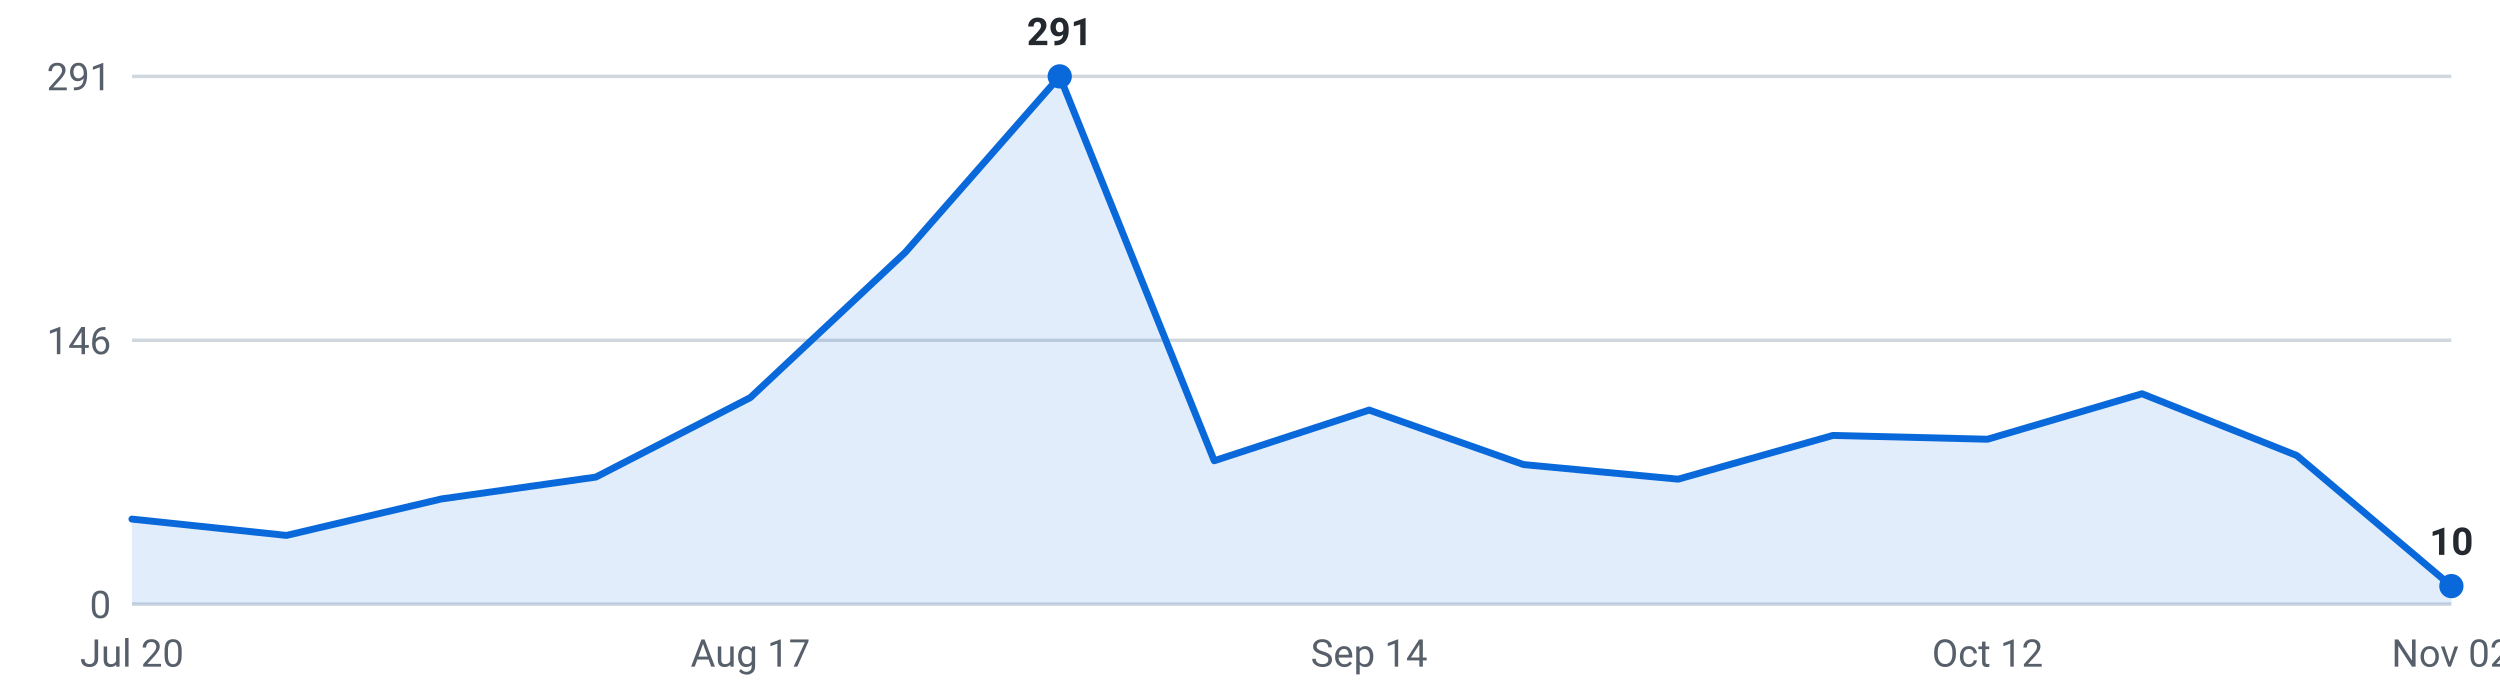
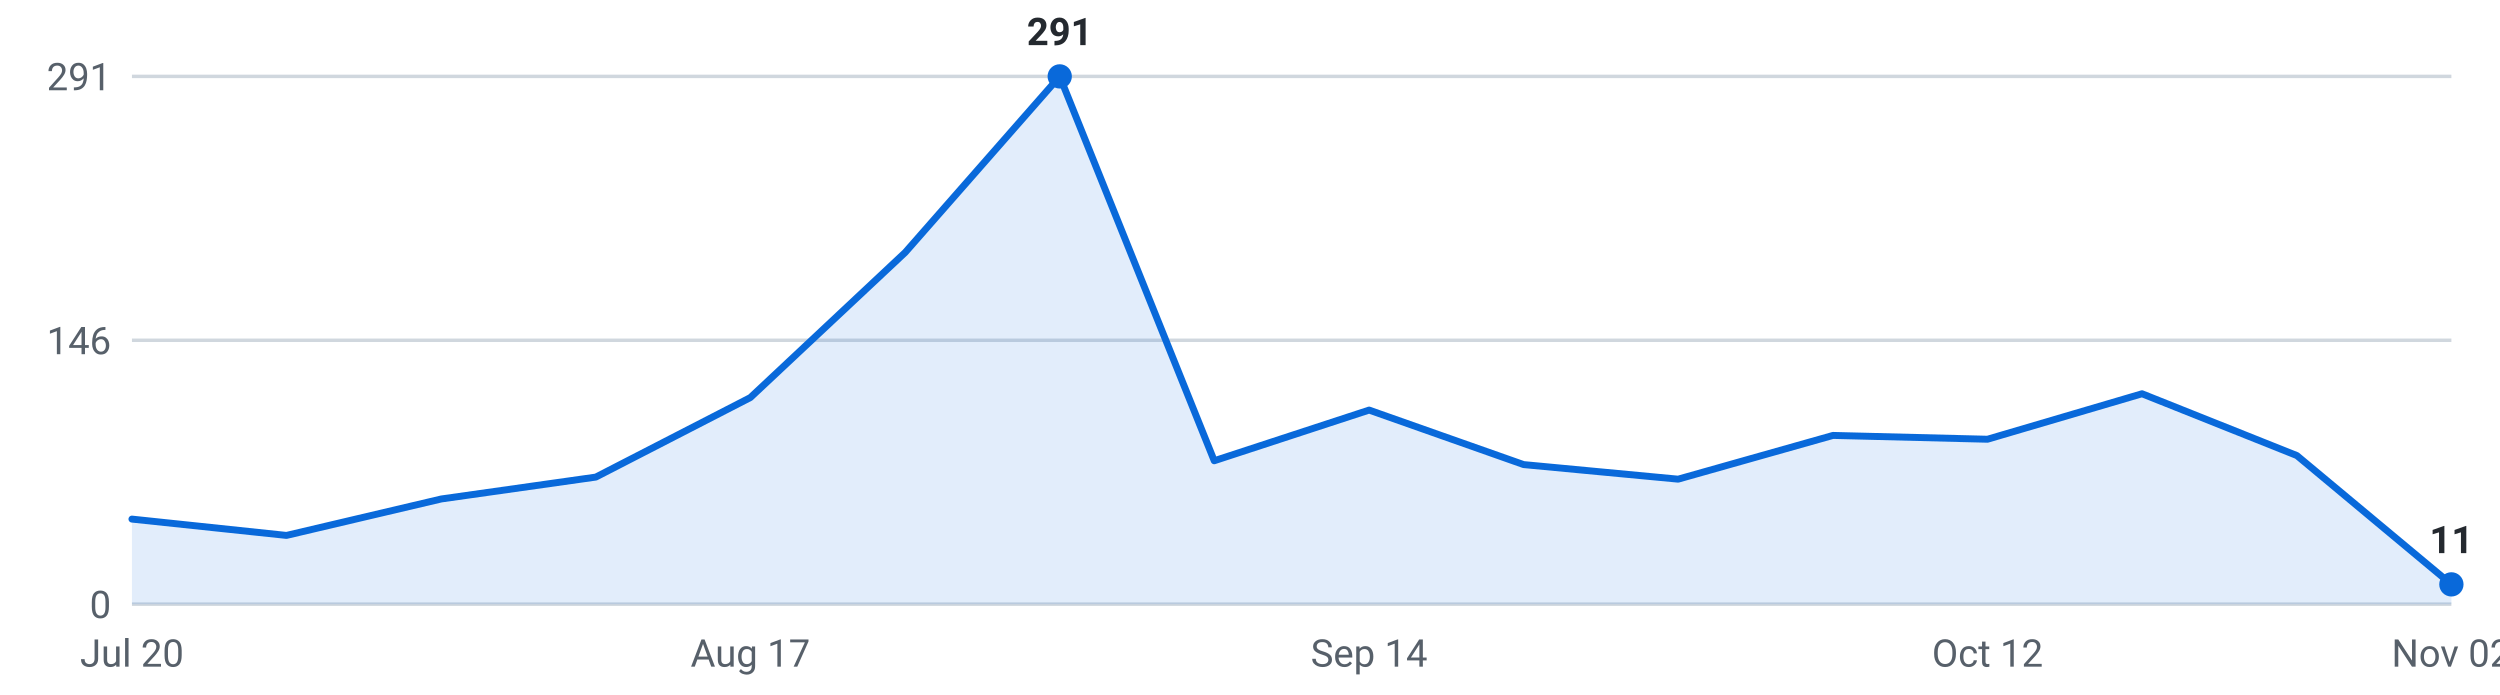
<svg xmlns="http://www.w3.org/2000/svg" viewBox="0 0 720 200" width="720" height="200" role="img" aria-label="Internships posted per week, last 16 weeks">
  <g font-family="-apple-system,Segoe UI,Roboto,sans-serif" font-size="11">
    <line x1="38" y1="174.0" x2="706" y2="174.0" stroke="#d0d7de" stroke-width="1" />
    <text x="32" y="178.0" text-anchor="end" fill="#57606a">0</text>
    <line x1="38" y1="98.0" x2="706" y2="98.0" stroke="#d0d7de" stroke-width="1" />
    <text x="32" y="102.0" text-anchor="end" fill="#57606a">146</text>
    <line x1="38" y1="22.0" x2="706" y2="22.0" stroke="#d0d7de" stroke-width="1" />
    <text x="32" y="26.0" text-anchor="end" fill="#57606a">291</text>
-     <path d="M38.0,174 L38.0,149.5 L82.5,154.2 L127.1,143.7 L171.6,137.4 L216.1,114.5 L260.7,72.7 L305.2,22.0 L349.7,132.7 L394.3,118.1 L438.8,133.8 L483.3,138.0 L527.9,125.4 L572.4,126.5 L616.9,113.4 L661.5,131.2 L706.0,168.8 L706.0,174 Z" fill="#0969da" fill-opacity="0.12" />
-     <polyline points="38.0,149.5 82.5,154.2 127.1,143.7 171.6,137.4 216.1,114.5 260.7,72.7 305.2,22.0 349.7,132.7 394.3,118.1 438.8,133.8 483.3,138.0 527.9,125.4 572.4,126.5 616.9,113.4 661.5,131.2 706.0,168.8" fill="none" stroke="#0969da" stroke-width="2" stroke-linejoin="round" stroke-linecap="round" />
+     <path d="M38.0,174 L38.0,149.5 L82.5,154.2 L127.1,143.7 L171.6,137.4 L216.1,114.5 L260.7,72.7 L305.2,22.0 L349.7,132.7 L394.3,118.1 L438.8,133.8 L483.3,138.0 L527.9,125.4 L572.4,126.5 L616.9,113.4 L661.5,131.2 L706.0,168.3 L706.0,174 Z" fill="#0969da" fill-opacity="0.12" />
+     <polyline points="38.0,149.5 82.5,154.2 127.1,143.7 171.6,137.4 216.1,114.5 260.7,72.7 305.2,22.0 349.7,132.7 394.3,118.1 438.8,133.8 483.3,138.0 527.9,125.4 572.4,126.5 616.9,113.4 661.5,131.2 706.0,168.3" fill="none" stroke="#0969da" stroke-width="2" stroke-linejoin="round" stroke-linecap="round" />
    <circle cx="305.2" cy="22.0" r="3.5" fill="#0969da" />
    <text x="305.2" y="13.0" text-anchor="middle" fill="#24292f" font-weight="600">291</text>
-     <circle cx="706.0" cy="168.8" r="3.5" fill="#0969da" />
-     <text x="706.0" y="159.8" text-anchor="middle" fill="#24292f" font-weight="600">10</text>
+     <circle cx="706.0" cy="168.3" r="3.5" fill="#0969da" />
+     <text x="706.0" y="159.3" text-anchor="middle" fill="#24292f" font-weight="600">11</text>
    <text x="38.0" y="192" text-anchor="middle" fill="#57606a">Jul 20</text>
    <text x="216.1" y="192" text-anchor="middle" fill="#57606a">Aug 17</text>
    <text x="394.3" y="192" text-anchor="middle" fill="#57606a">Sep 14</text>
    <text x="572.4" y="192" text-anchor="middle" fill="#57606a">Oct 12</text>
    <text x="706.0" y="192" text-anchor="middle" fill="#57606a">Nov 02</text>
  </g>
</svg>
